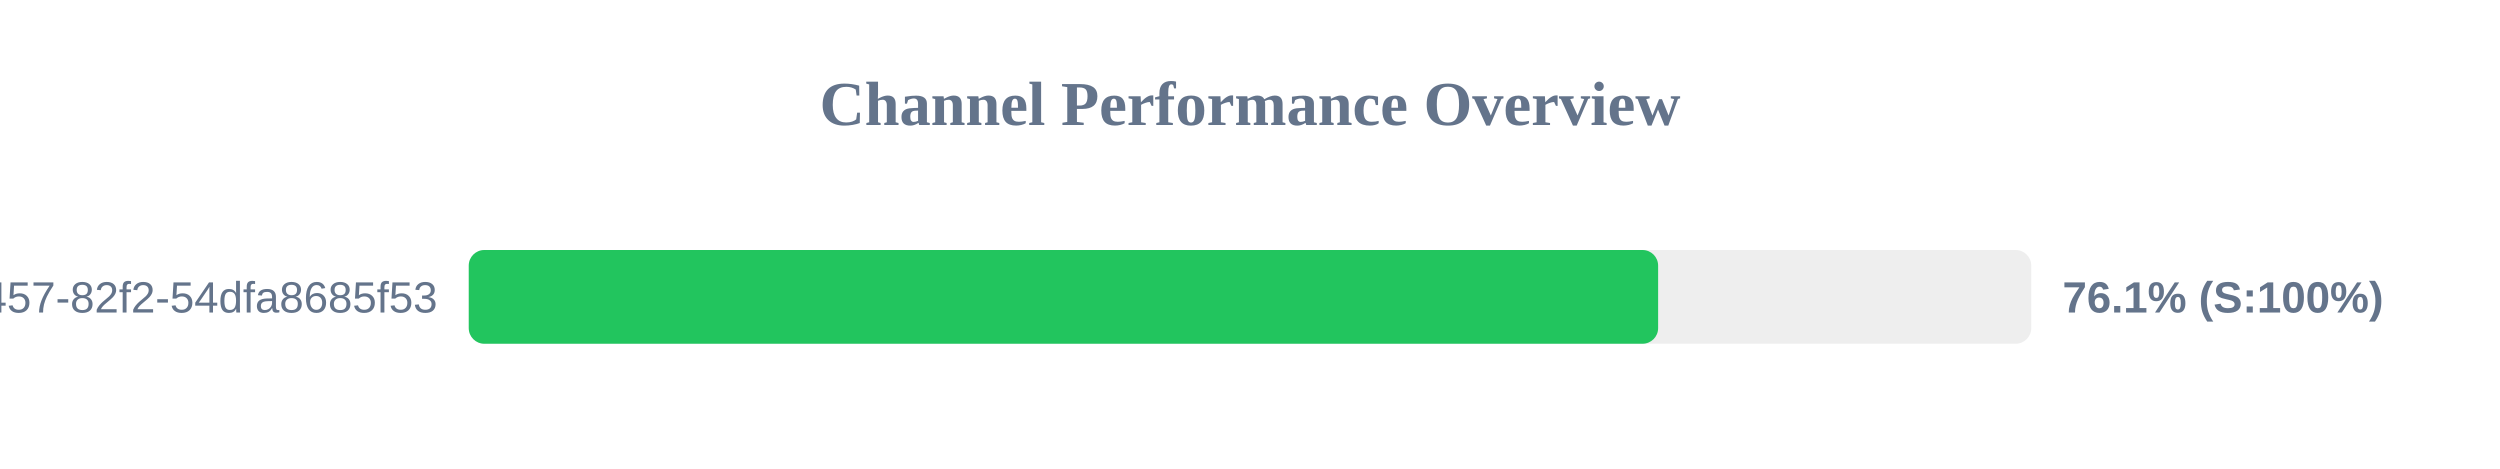
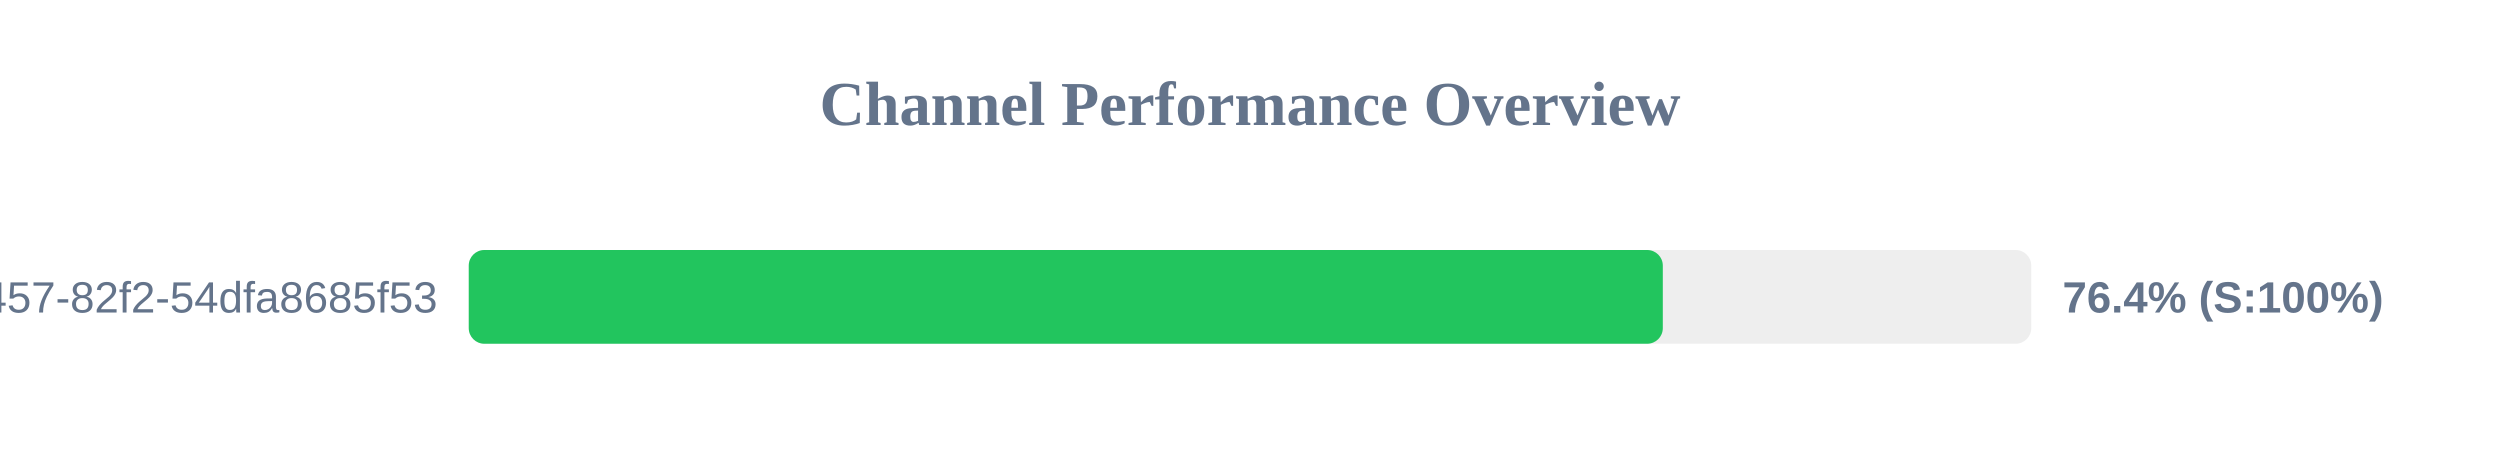
<svg xmlns="http://www.w3.org/2000/svg" width="800" height="150" version="1.1">
  <style>
        .row { font: 14px Arial; fill: #64748b; }
        .score { font: bold 14px Arial; fill: #64748b; }
    </style>
  <text x="400" y="40" text-anchor="middle" font-size="20px" font-weight="bold" fill="#64748b">Channel Performance Overview</text>
  <rect x="150" y="80" width="500" height="30" fill="#eee" rx="5" />
-   <rect x="150" y="80" width="380.6" height="30" fill="#22c55e" rx="5" />
+   <rect x="150" y="80" width="382.1" height="30" fill="#22c55e" rx="5" />
  <text x="140" y="100" text-anchor="end" class="row">?uuid=413c8b50-96bf-4457-82f2-54dfa8685f53</text>
-   <text x="660" y="100" text-anchor="start" class="score">76.1% (S:100%)</text>
+   <text x="660" y="100" text-anchor="start" class="score">76.4% (S:100%)</text>
</svg>
